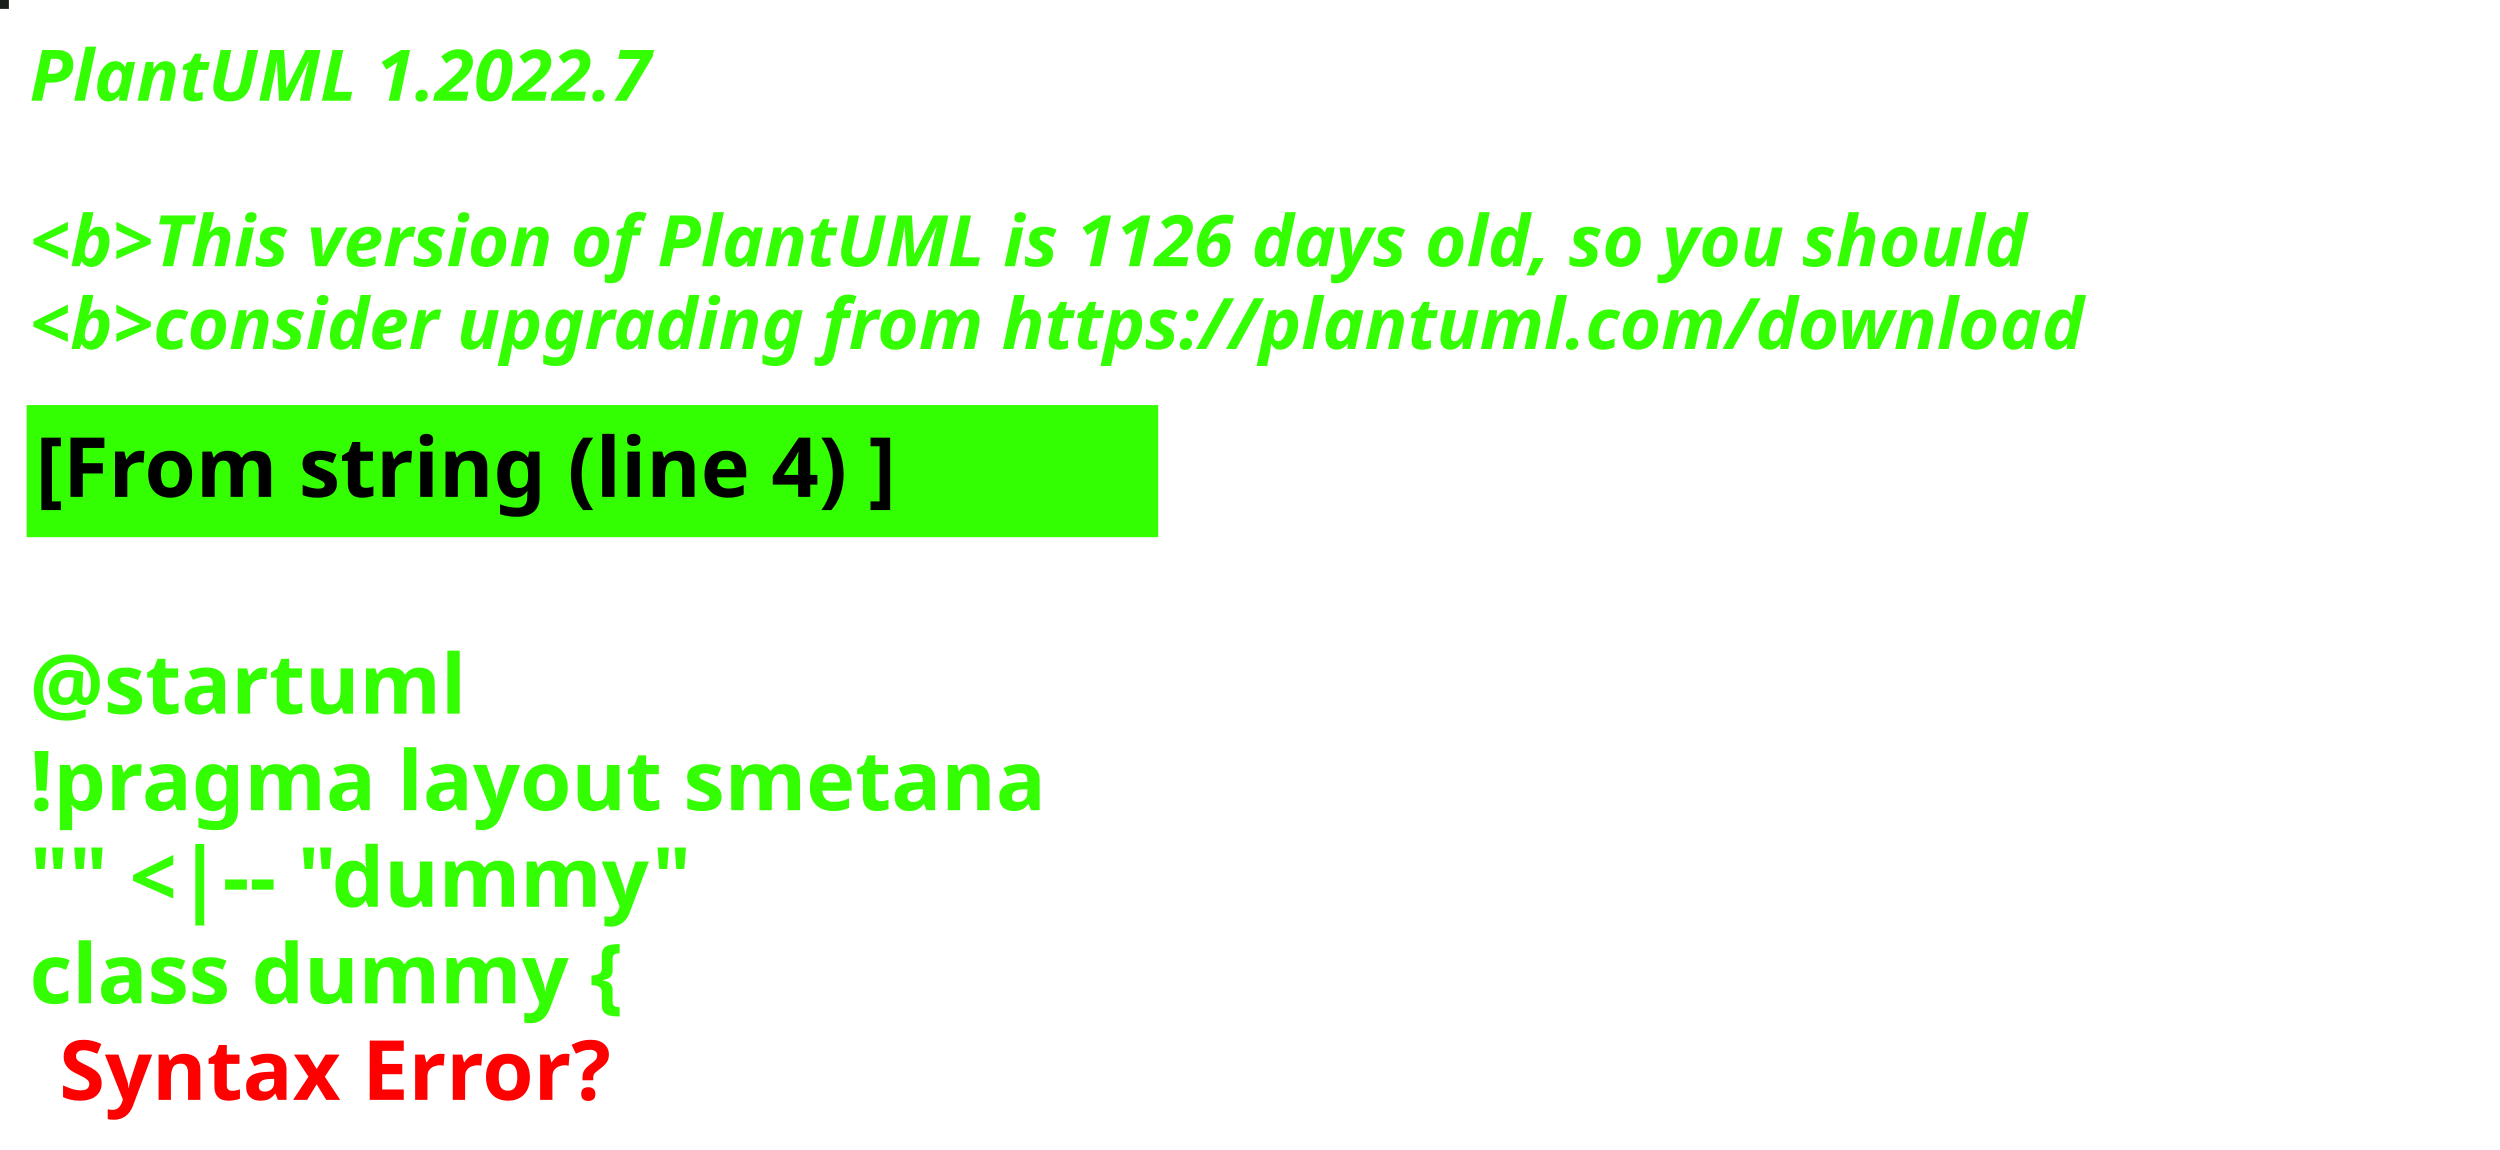
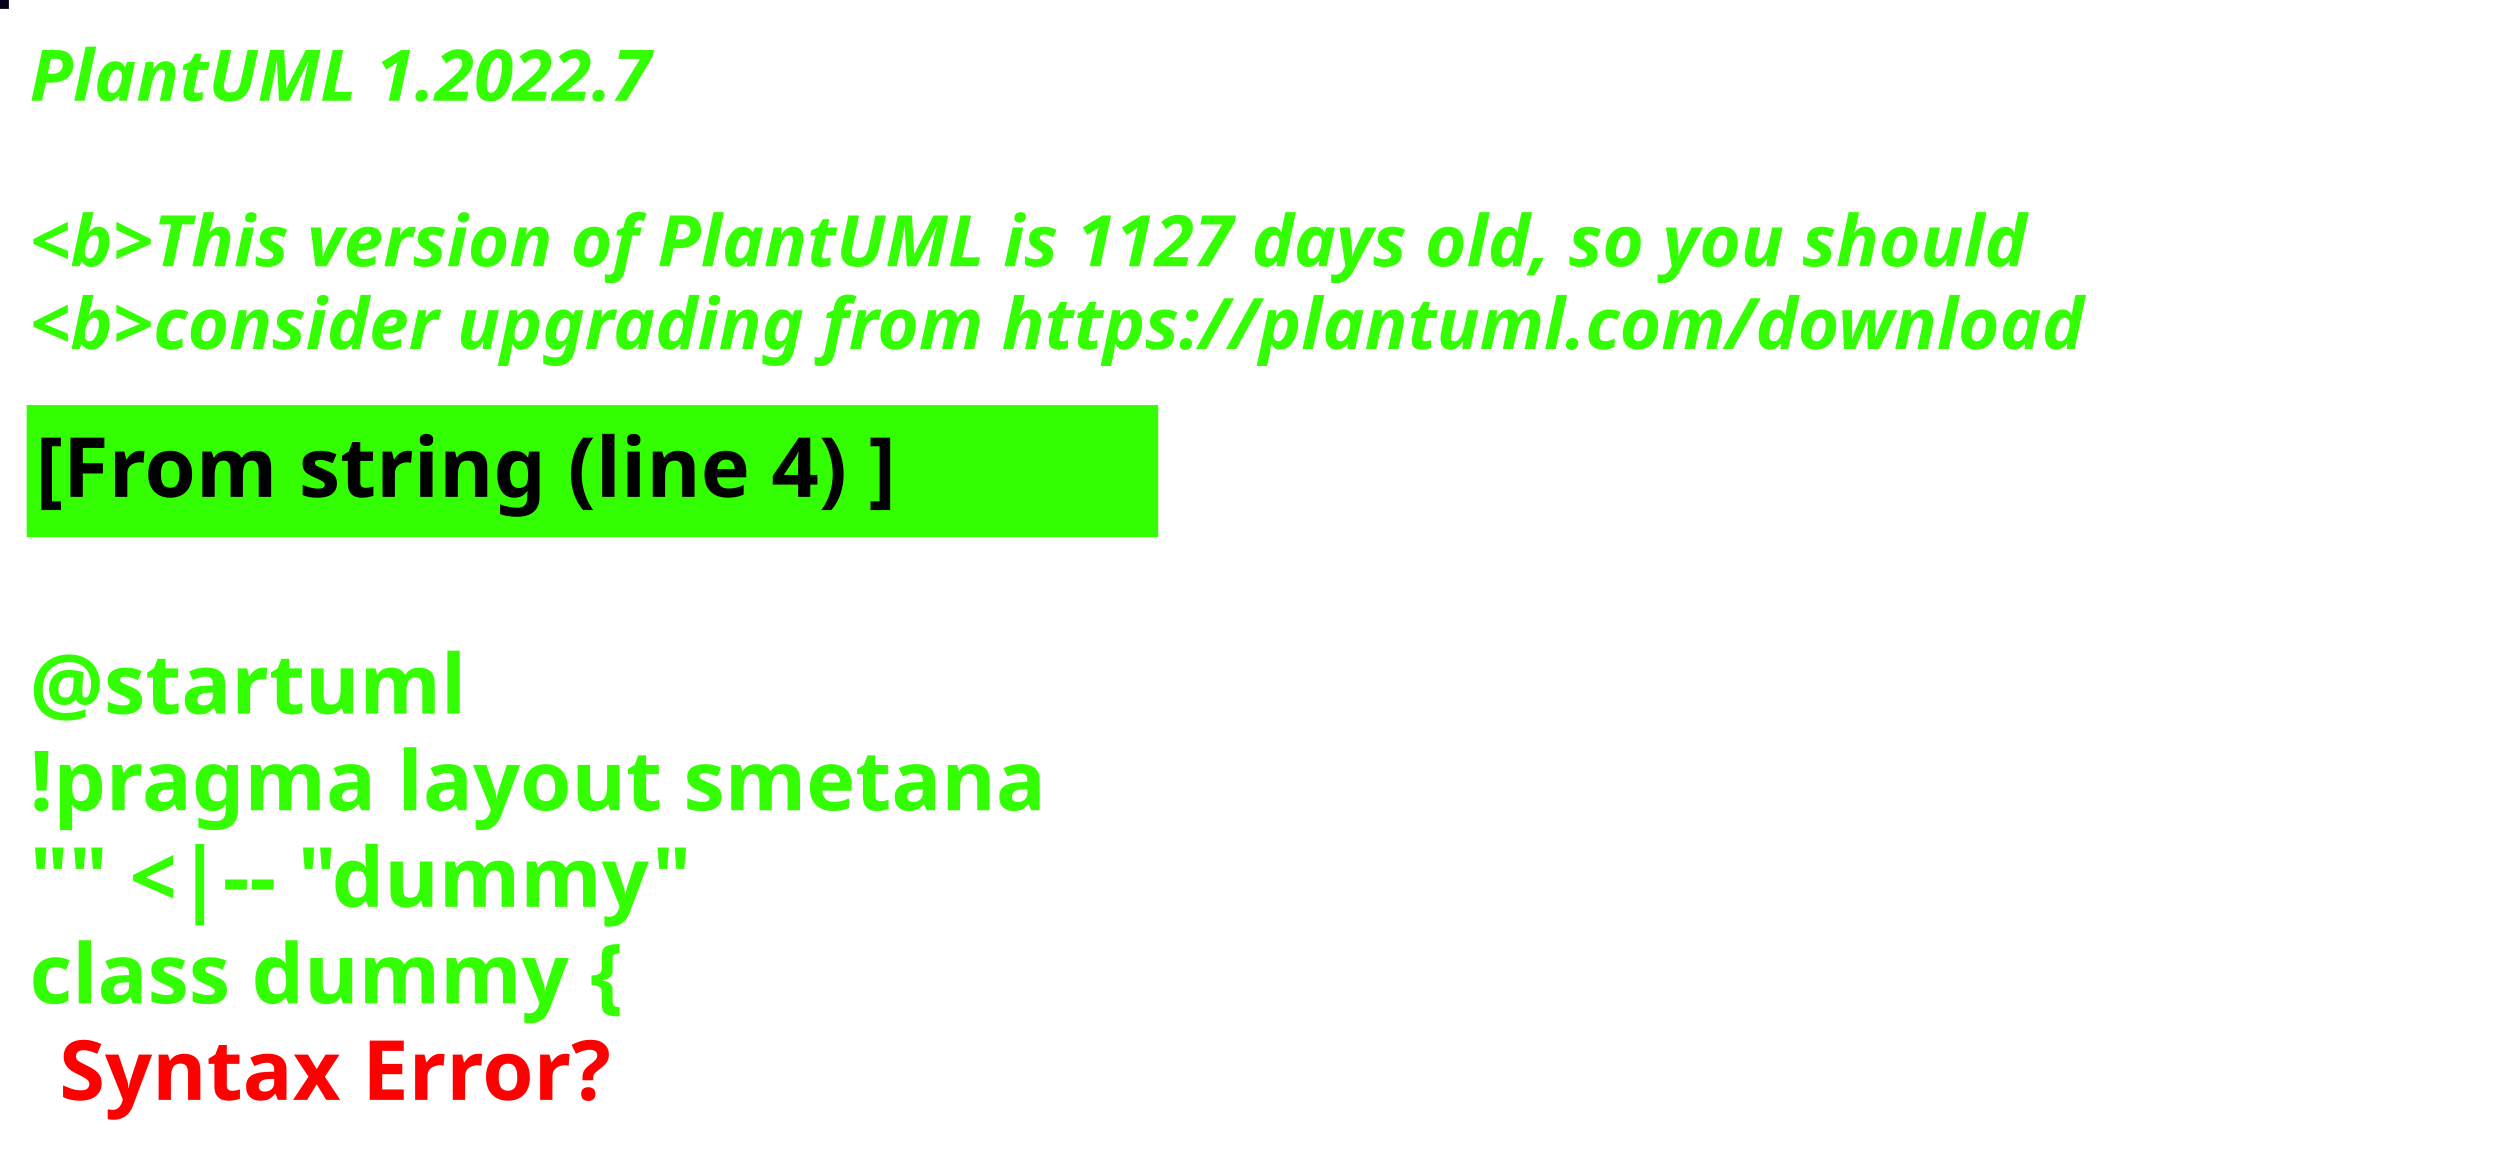
<svg xmlns="http://www.w3.org/2000/svg" contentStyleType="text/css" height="194px" preserveAspectRatio="none" style="width:422px;height:194px;background:#000000;" version="1.1" viewBox="0 0 422 194" width="422px" zoomAndPan="magnify">
  <defs />
  <g>
-     <rect fill="#1A1E1A" height="1" style="stroke:#1A1E1A;stroke-width:1.0;" width="1" x="0" y="0" />
+     <rect fill="#050419" height="1" style="stroke:#050419;stroke-width:1.0;" width="1" x="0" y="0" />
    <text fill="#33FF02" font-family="sans-serif" font-size="12" font-style="italic" font-weight="bold" lengthAdjust="spacing" textLength="127" x="5" y="17">PlantUML 1.2022.7</text>
    <text fill="#33FF02" font-family="sans-serif" font-size="12" font-style="italic" font-weight="bold" lengthAdjust="spacing" textLength="4" x="5" y="30.969"> </text>
-     <text fill="#33FF02" font-family="sans-serif" font-size="12" font-style="italic" font-weight="bold" lengthAdjust="spacing" textLength="407" x="5" y="44.938">&lt;b&gt;This version of PlantUML is 1126 days old, so you should</text>
+     <text fill="#33FF02" font-family="sans-serif" font-size="12" font-style="italic" font-weight="bold" lengthAdjust="spacing" textLength="407" x="5" y="44.938">&lt;b&gt;This version of PlantUML is 1127 days old, so you should</text>
    <text fill="#33FF02" font-family="sans-serif" font-size="12" font-style="italic" font-weight="bold" lengthAdjust="spacing" textLength="408" x="5" y="58.906">&lt;b&gt;consider upgrading from https://plantuml.com/download</text>
    <rect fill="#33FF02" height="21.297" style="stroke:#33FF02;stroke-width:1.0;" width="190" x="5" y="68.875" />
    <text fill="#000000" font-family="sans-serif" font-size="14" font-weight="bold" lengthAdjust="spacing" textLength="168" x="6" y="83.875">[From string (line 4) ]</text>
    <text fill="#33FF02" font-family="sans-serif" font-size="14" font-weight="bold" lengthAdjust="spacing" textLength="5" x="5" y="104.172"> </text>
    <text fill="#33FF02" font-family="sans-serif" font-size="14" font-weight="bold" lengthAdjust="spacing" textLength="79" x="5" y="120.469">@startuml</text>
    <text fill="#33FF02" font-family="sans-serif" font-size="14" font-weight="bold" lengthAdjust="spacing" textLength="190" x="5" y="136.766">!pragma layout smetana</text>
    <text fill="#33FF02" font-family="sans-serif" font-size="14" font-weight="bold" lengthAdjust="spacing" textLength="124" x="5" y="153.062">"" &lt;|-- "dummy"</text>
    <text fill="#33FF02" font-family="sans-serif" font-size="14" font-weight="bold" lengthAdjust="spacing" text-decoration="wavy underline" textLength="117" x="5" y="169.359">class dummy {</text>
    <text fill="#FF0000" font-family="sans-serif" font-size="14" font-weight="bold" lengthAdjust="spacing" textLength="106" x="10" y="185.656">Syntax Error?</text>
  </g>
</svg>
